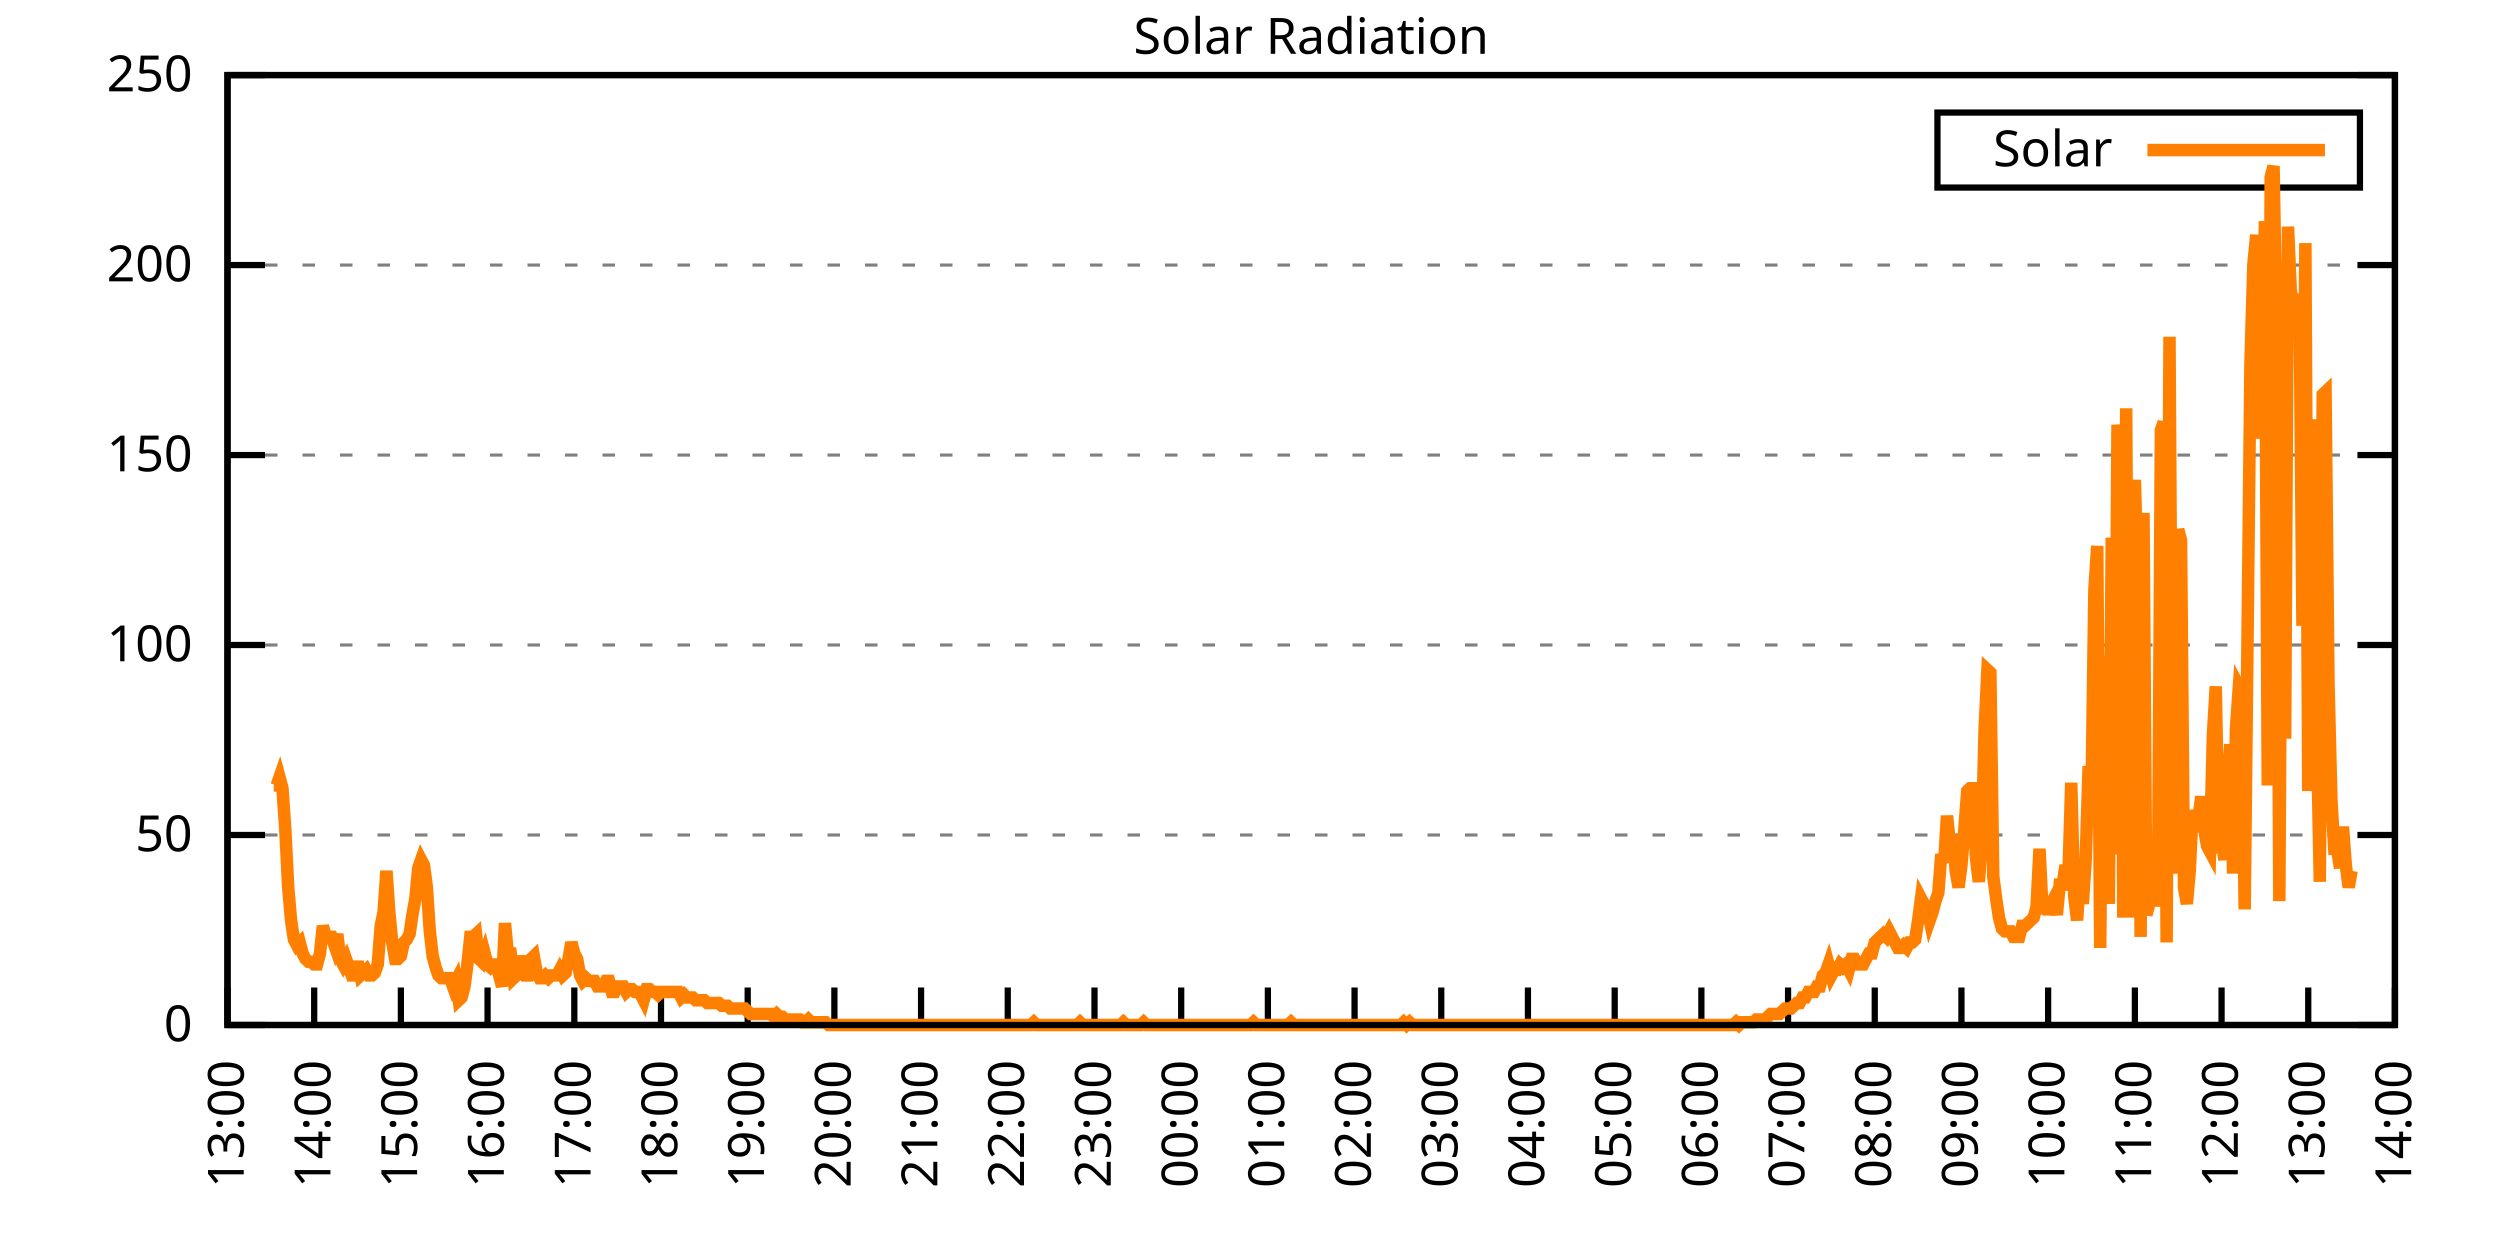
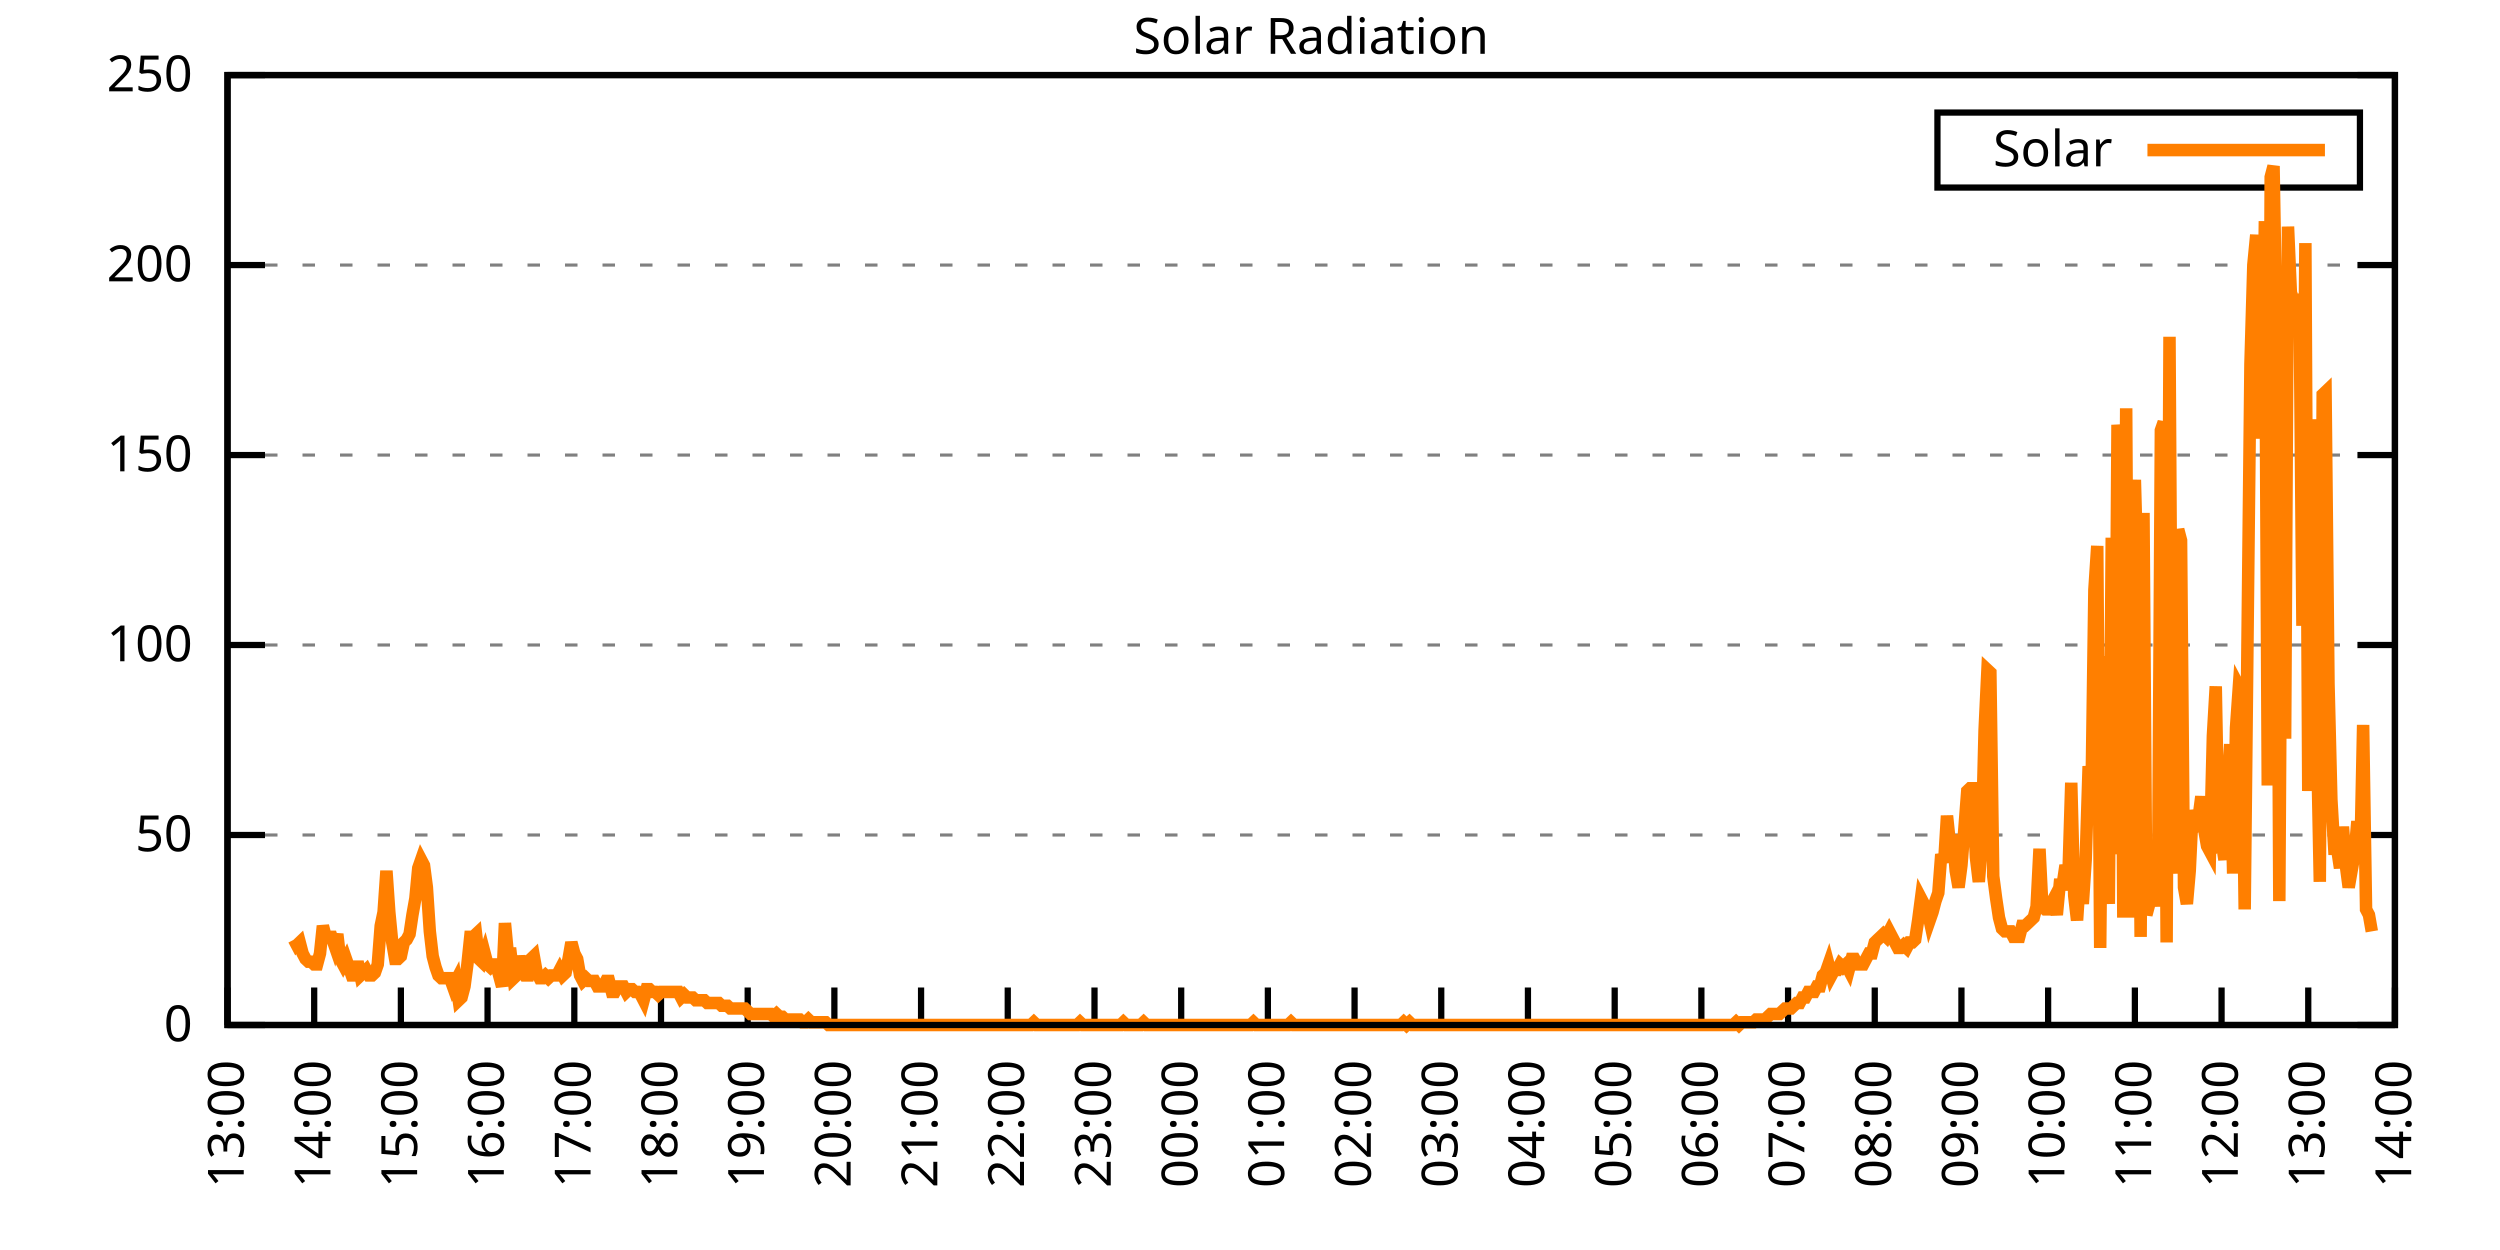
<svg xmlns="http://www.w3.org/2000/svg" xmlns:xlink="http://www.w3.org/1999/xlink" width="400" height="200" viewBox="0 0 400 200">
  <g id="gnuplot_canvas">
    <rect x="0" y="0" width="400" height="200" fill="none" />
    <defs>
      <circle id="gpDot" r="0.5" stroke-width="0.5" stroke="currentColor" />
      <path id="gpPt0" stroke-width="0.333" stroke="currentColor" d="M-1,0 h2 M0,-1 v2" />
      <path id="gpPt1" stroke-width="0.333" stroke="currentColor" d="M-1,-1 L1,1 M1,-1 L-1,1" />
      <path id="gpPt2" stroke-width="0.333" stroke="currentColor" d="M-1,0 L1,0 M0,-1 L0,1 M-1,-1 L1,1 M-1,1 L1,-1" />
      <rect id="gpPt3" stroke-width="0.333" stroke="currentColor" x="-1" y="-1" width="2" height="2" />
      <rect id="gpPt4" stroke-width="0.333" stroke="currentColor" fill="currentColor" x="-1" y="-1" width="2" height="2" />
      <circle id="gpPt5" stroke-width="0.333" stroke="currentColor" cx="0" cy="0" r="1" />
      <use xlink:href="#gpPt5" id="gpPt6" fill="currentColor" stroke="none" />
      <path id="gpPt7" stroke-width="0.333" stroke="currentColor" d="M0,-1.33 L-1.33,0.67 L1.33,0.67 z" />
      <use xlink:href="#gpPt7" id="gpPt8" fill="currentColor" stroke="none" />
      <use xlink:href="#gpPt7" id="gpPt9" stroke="currentColor" transform="rotate(180)" />
      <use xlink:href="#gpPt9" id="gpPt10" fill="currentColor" stroke="none" />
      <use xlink:href="#gpPt3" id="gpPt11" stroke="currentColor" transform="rotate(45)" />
      <use xlink:href="#gpPt11" id="gpPt12" fill="currentColor" stroke="none" />
      <path id="gpPt13" stroke-width="0.333" stroke="currentColor" d="M0,1.330 L1.265,0.411 L0.782,-1.067 L-0.782,-1.076 L-1.265,0.411 z" />
      <use xlink:href="#gpPt13" id="gpPt14" fill="currentColor" stroke="none" />
      <filter id="textbox" filterUnits="objectBoundingBox" x="0" y="0" height="1" width="1">
        <feFlood flood-color="white" flood-opacity="1" result="bgnd" />
        <feComposite in="SourceGraphic" in2="bgnd" operator="atop" />
      </filter>
      <filter id="greybox" filterUnits="objectBoundingBox" x="0" y="0" height="1" width="1">
        <feFlood flood-color="lightgrey" flood-opacity="1" result="grey" />
        <feComposite in="SourceGraphic" in2="grey" operator="atop" />
      </filter>
    </defs>
    <g fill="none" color="white" stroke="currentColor" stroke-width="1.00" stroke-linecap="butt" stroke-linejoin="miter">
</g>
    <g fill="none" color="black" stroke="currentColor" stroke-width="1.00" stroke-linecap="butt" stroke-linejoin="miter">
      <g stroke="none" shape-rendering="crispEdges">
        <polygon fill="rgb(255, 255, 255)" points="36.40,164.00 383.18,164.00 383.18,12.02 36.40,12.02 " />
      </g>
    </g>
    <g fill="none" color="black" stroke="currentColor" stroke-width="1.00" stroke-linecap="butt" stroke-linejoin="miter">
</g>
    <g fill="none" color="black" stroke="black" stroke-width="0.50" stroke-linecap="butt" stroke-linejoin="miter">
</g>
    <g fill="none" color="gray" stroke="currentColor" stroke-width="0.50" stroke-linecap="butt" stroke-linejoin="miter">
      <path stroke="gray" stroke-dasharray="2,4" class="gridline" d="M36.40,164.00 L383.19,164.00  " />
    </g>
    <g fill="none" color="gray" stroke="gray" stroke-width="1.00" stroke-linecap="butt" stroke-linejoin="miter">
</g>
    <g fill="none" color="black" stroke="currentColor" stroke-width="1.00" stroke-linecap="butt" stroke-linejoin="miter">
      <path stroke="black" d="M36.40,164.00 L42.40,164.00 M383.19,164.00 L377.19,164.00  " />
      <g transform="translate(30.80,166.60)" stroke="none" fill="black" font-family="Sans" font-size="8.00" text-anchor="end">
        <text>
          <tspan font-family="Sans"> 0</tspan>
        </text>
      </g>
    </g>
    <g fill="none" color="black" stroke="currentColor" stroke-width="1.00" stroke-linecap="butt" stroke-linejoin="miter">
</g>
    <g fill="none" color="black" stroke="black" stroke-width="0.50" stroke-linecap="butt" stroke-linejoin="miter">
</g>
    <g fill="none" color="gray" stroke="currentColor" stroke-width="0.50" stroke-linecap="butt" stroke-linejoin="miter">
      <path stroke="gray" stroke-dasharray="2,4" class="gridline" d="M36.40,133.60 L383.19,133.60  " />
    </g>
    <g fill="none" color="gray" stroke="gray" stroke-width="1.00" stroke-linecap="butt" stroke-linejoin="miter">
</g>
    <g fill="none" color="black" stroke="currentColor" stroke-width="1.00" stroke-linecap="butt" stroke-linejoin="miter">
      <path stroke="black" d="M36.40,133.60 L42.40,133.60 M383.19,133.60 L377.19,133.60  " />
      <g transform="translate(30.80,136.20)" stroke="none" fill="black" font-family="Sans" font-size="8.00" text-anchor="end">
        <text>
          <tspan font-family="Sans"> 50</tspan>
        </text>
      </g>
    </g>
    <g fill="none" color="black" stroke="currentColor" stroke-width="1.00" stroke-linecap="butt" stroke-linejoin="miter">
</g>
    <g fill="none" color="black" stroke="black" stroke-width="0.50" stroke-linecap="butt" stroke-linejoin="miter">
</g>
    <g fill="none" color="gray" stroke="currentColor" stroke-width="0.50" stroke-linecap="butt" stroke-linejoin="miter">
      <path stroke="gray" stroke-dasharray="2,4" class="gridline" d="M36.40,103.20 L383.19,103.20  " />
    </g>
    <g fill="none" color="gray" stroke="gray" stroke-width="1.00" stroke-linecap="butt" stroke-linejoin="miter">
</g>
    <g fill="none" color="black" stroke="currentColor" stroke-width="1.00" stroke-linecap="butt" stroke-linejoin="miter">
      <path stroke="black" d="M36.40,103.20 L42.40,103.20 M383.19,103.20 L377.19,103.20  " />
      <g transform="translate(30.80,105.80)" stroke="none" fill="black" font-family="Sans" font-size="8.00" text-anchor="end">
        <text>
          <tspan font-family="Sans"> 100</tspan>
        </text>
      </g>
    </g>
    <g fill="none" color="black" stroke="currentColor" stroke-width="1.00" stroke-linecap="butt" stroke-linejoin="miter">
</g>
    <g fill="none" color="black" stroke="black" stroke-width="0.50" stroke-linecap="butt" stroke-linejoin="miter">
</g>
    <g fill="none" color="gray" stroke="currentColor" stroke-width="0.50" stroke-linecap="butt" stroke-linejoin="miter">
      <path stroke="gray" stroke-dasharray="2,4" class="gridline" d="M36.40,72.81 L383.19,72.81  " />
    </g>
    <g fill="none" color="gray" stroke="gray" stroke-width="1.00" stroke-linecap="butt" stroke-linejoin="miter">
</g>
    <g fill="none" color="black" stroke="currentColor" stroke-width="1.00" stroke-linecap="butt" stroke-linejoin="miter">
      <path stroke="black" d="M36.40,72.81 L42.40,72.81 M383.19,72.81 L377.19,72.81  " />
      <g transform="translate(30.80,75.41)" stroke="none" fill="black" font-family="Sans" font-size="8.00" text-anchor="end">
        <text>
          <tspan font-family="Sans"> 150</tspan>
        </text>
      </g>
    </g>
    <g fill="none" color="black" stroke="currentColor" stroke-width="1.00" stroke-linecap="butt" stroke-linejoin="miter">
</g>
    <g fill="none" color="black" stroke="black" stroke-width="0.50" stroke-linecap="butt" stroke-linejoin="miter">
</g>
    <g fill="none" color="gray" stroke="currentColor" stroke-width="0.50" stroke-linecap="butt" stroke-linejoin="miter">
      <path stroke="gray" stroke-dasharray="2,4" class="gridline" d="M36.40,42.41 L383.19,42.41  " />
    </g>
    <g fill="none" color="gray" stroke="gray" stroke-width="1.00" stroke-linecap="butt" stroke-linejoin="miter">
</g>
    <g fill="none" color="black" stroke="currentColor" stroke-width="1.00" stroke-linecap="butt" stroke-linejoin="miter">
      <path stroke="black" d="M36.40,42.41 L42.40,42.41 M383.19,42.41 L377.19,42.41  " />
      <g transform="translate(30.80,45.01)" stroke="none" fill="black" font-family="Sans" font-size="8.00" text-anchor="end">
        <text>
          <tspan font-family="Sans"> 200</tspan>
        </text>
      </g>
    </g>
    <g fill="none" color="black" stroke="currentColor" stroke-width="1.00" stroke-linecap="butt" stroke-linejoin="miter">
</g>
    <g fill="none" color="black" stroke="black" stroke-width="0.50" stroke-linecap="butt" stroke-linejoin="miter">
</g>
    <g fill="none" color="gray" stroke="currentColor" stroke-width="0.50" stroke-linecap="butt" stroke-linejoin="miter">
      <path stroke="gray" stroke-dasharray="2,4" class="gridline" d="M36.40,12.01 L383.19,12.01  " />
    </g>
    <g fill="none" color="gray" stroke="gray" stroke-width="1.00" stroke-linecap="butt" stroke-linejoin="miter">
</g>
    <g fill="none" color="black" stroke="currentColor" stroke-width="1.00" stroke-linecap="butt" stroke-linejoin="miter">
      <path stroke="black" d="M36.40,12.01 L42.40,12.01 M383.19,12.01 L377.19,12.01  " />
      <g transform="translate(30.80,14.61)" stroke="none" fill="black" font-family="Sans" font-size="8.00" text-anchor="end">
        <text>
          <tspan font-family="Sans"> 250</tspan>
        </text>
      </g>
    </g>
    <g fill="none" color="black" stroke="currentColor" stroke-width="1.00" stroke-linecap="butt" stroke-linejoin="miter">
      <path stroke="black" d="M36.40,164.00 L36.40,158.00  " />
      <g transform="translate(39.00,169.60) rotate(270.00)" stroke="none" fill="black" font-family="Sans" font-size="8.00" text-anchor="end">
        <text>
          <tspan font-family="Sans">13:00</tspan>
        </text>
      </g>
    </g>
    <g fill="none" color="black" stroke="currentColor" stroke-width="1.00" stroke-linecap="butt" stroke-linejoin="miter">
      <path stroke="black" d="M50.27,164.00 L50.27,158.00  " />
      <g transform="translate(52.87,169.60) rotate(270.00)" stroke="none" fill="black" font-family="Sans" font-size="8.00" text-anchor="end">
        <text>
          <tspan font-family="Sans">14:00</tspan>
        </text>
      </g>
    </g>
    <g fill="none" color="black" stroke="currentColor" stroke-width="1.00" stroke-linecap="butt" stroke-linejoin="miter">
      <path stroke="black" d="M64.14,164.00 L64.14,158.00  " />
      <g transform="translate(66.74,169.60) rotate(270.00)" stroke="none" fill="black" font-family="Sans" font-size="8.00" text-anchor="end">
        <text>
          <tspan font-family="Sans">15:00</tspan>
        </text>
      </g>
    </g>
    <g fill="none" color="black" stroke="currentColor" stroke-width="1.00" stroke-linecap="butt" stroke-linejoin="miter">
      <path stroke="black" d="M78.01,164.00 L78.01,158.00  " />
      <g transform="translate(80.61,169.60) rotate(270.00)" stroke="none" fill="black" font-family="Sans" font-size="8.00" text-anchor="end">
        <text>
          <tspan font-family="Sans">16:00</tspan>
        </text>
      </g>
    </g>
    <g fill="none" color="black" stroke="currentColor" stroke-width="1.00" stroke-linecap="butt" stroke-linejoin="miter">
      <path stroke="black" d="M91.89,164.00 L91.89,158.00  " />
      <g transform="translate(94.49,169.60) rotate(270.00)" stroke="none" fill="black" font-family="Sans" font-size="8.00" text-anchor="end">
        <text>
          <tspan font-family="Sans">17:00</tspan>
        </text>
      </g>
    </g>
    <g fill="none" color="black" stroke="currentColor" stroke-width="1.00" stroke-linecap="butt" stroke-linejoin="miter">
      <path stroke="black" d="M105.76,164.00 L105.76,158.00  " />
      <g transform="translate(108.36,169.60) rotate(270.00)" stroke="none" fill="black" font-family="Sans" font-size="8.00" text-anchor="end">
        <text>
          <tspan font-family="Sans">18:00</tspan>
        </text>
      </g>
    </g>
    <g fill="none" color="black" stroke="currentColor" stroke-width="1.00" stroke-linecap="butt" stroke-linejoin="miter">
      <path stroke="black" d="M119.63,164.00 L119.63,158.00  " />
      <g transform="translate(122.23,169.60) rotate(270.00)" stroke="none" fill="black" font-family="Sans" font-size="8.00" text-anchor="end">
        <text>
          <tspan font-family="Sans">19:00</tspan>
        </text>
      </g>
    </g>
    <g fill="none" color="black" stroke="currentColor" stroke-width="1.00" stroke-linecap="butt" stroke-linejoin="miter">
      <path stroke="black" d="M133.50,164.00 L133.50,158.00  " />
      <g transform="translate(136.10,169.60) rotate(270.00)" stroke="none" fill="black" font-family="Sans" font-size="8.00" text-anchor="end">
        <text>
          <tspan font-family="Sans">20:00</tspan>
        </text>
      </g>
    </g>
    <g fill="none" color="black" stroke="currentColor" stroke-width="1.00" stroke-linecap="butt" stroke-linejoin="miter">
      <path stroke="black" d="M147.37,164.00 L147.37,158.00  " />
      <g transform="translate(149.97,169.60) rotate(270.00)" stroke="none" fill="black" font-family="Sans" font-size="8.00" text-anchor="end">
        <text>
          <tspan font-family="Sans">21:00</tspan>
        </text>
      </g>
    </g>
    <g fill="none" color="black" stroke="currentColor" stroke-width="1.00" stroke-linecap="butt" stroke-linejoin="miter">
      <path stroke="black" d="M161.24,164.00 L161.24,158.00  " />
      <g transform="translate(163.84,169.60) rotate(270.00)" stroke="none" fill="black" font-family="Sans" font-size="8.00" text-anchor="end">
        <text>
          <tspan font-family="Sans">22:00</tspan>
        </text>
      </g>
    </g>
    <g fill="none" color="black" stroke="currentColor" stroke-width="1.00" stroke-linecap="butt" stroke-linejoin="miter">
      <path stroke="black" d="M175.12,164.00 L175.12,158.00  " />
      <g transform="translate(177.72,169.60) rotate(270.00)" stroke="none" fill="black" font-family="Sans" font-size="8.00" text-anchor="end">
        <text>
          <tspan font-family="Sans">23:00</tspan>
        </text>
      </g>
    </g>
    <g fill="none" color="black" stroke="currentColor" stroke-width="1.00" stroke-linecap="butt" stroke-linejoin="miter">
      <path stroke="black" d="M188.99,164.00 L188.99,158.00  " />
      <g transform="translate(191.59,169.60) rotate(270.00)" stroke="none" fill="black" font-family="Sans" font-size="8.00" text-anchor="end">
        <text>
          <tspan font-family="Sans">00:00</tspan>
        </text>
      </g>
    </g>
    <g fill="none" color="black" stroke="currentColor" stroke-width="1.00" stroke-linecap="butt" stroke-linejoin="miter">
      <path stroke="black" d="M202.86,164.00 L202.86,158.00  " />
      <g transform="translate(205.46,169.60) rotate(270.00)" stroke="none" fill="black" font-family="Sans" font-size="8.00" text-anchor="end">
        <text>
          <tspan font-family="Sans">01:00</tspan>
        </text>
      </g>
    </g>
    <g fill="none" color="black" stroke="currentColor" stroke-width="1.00" stroke-linecap="butt" stroke-linejoin="miter">
      <path stroke="black" d="M216.73,164.00 L216.73,158.00  " />
      <g transform="translate(219.33,169.60) rotate(270.00)" stroke="none" fill="black" font-family="Sans" font-size="8.00" text-anchor="end">
        <text>
          <tspan font-family="Sans">02:00</tspan>
        </text>
      </g>
    </g>
    <g fill="none" color="black" stroke="currentColor" stroke-width="1.00" stroke-linecap="butt" stroke-linejoin="miter">
      <path stroke="black" d="M230.60,164.00 L230.60,158.00  " />
      <g transform="translate(233.20,169.60) rotate(270.00)" stroke="none" fill="black" font-family="Sans" font-size="8.00" text-anchor="end">
        <text>
          <tspan font-family="Sans">03:00</tspan>
        </text>
      </g>
    </g>
    <g fill="none" color="black" stroke="currentColor" stroke-width="1.00" stroke-linecap="butt" stroke-linejoin="miter">
      <path stroke="black" d="M244.47,164.00 L244.47,158.00  " />
      <g transform="translate(247.07,169.60) rotate(270.00)" stroke="none" fill="black" font-family="Sans" font-size="8.00" text-anchor="end">
        <text>
          <tspan font-family="Sans">04:00</tspan>
        </text>
      </g>
    </g>
    <g fill="none" color="black" stroke="currentColor" stroke-width="1.00" stroke-linecap="butt" stroke-linejoin="miter">
      <path stroke="black" d="M258.35,164.00 L258.35,158.00  " />
      <g transform="translate(260.95,169.60) rotate(270.00)" stroke="none" fill="black" font-family="Sans" font-size="8.00" text-anchor="end">
        <text>
          <tspan font-family="Sans">05:00</tspan>
        </text>
      </g>
    </g>
    <g fill="none" color="black" stroke="currentColor" stroke-width="1.00" stroke-linecap="butt" stroke-linejoin="miter">
      <path stroke="black" d="M272.22,164.00 L272.22,158.00  " />
      <g transform="translate(274.82,169.60) rotate(270.00)" stroke="none" fill="black" font-family="Sans" font-size="8.00" text-anchor="end">
        <text>
          <tspan font-family="Sans">06:00</tspan>
        </text>
      </g>
    </g>
    <g fill="none" color="black" stroke="currentColor" stroke-width="1.00" stroke-linecap="butt" stroke-linejoin="miter">
      <path stroke="black" d="M286.09,164.00 L286.09,158.00  " />
      <g transform="translate(288.69,169.60) rotate(270.00)" stroke="none" fill="black" font-family="Sans" font-size="8.00" text-anchor="end">
        <text>
          <tspan font-family="Sans">07:00</tspan>
        </text>
      </g>
    </g>
    <g fill="none" color="black" stroke="currentColor" stroke-width="1.00" stroke-linecap="butt" stroke-linejoin="miter">
      <path stroke="black" d="M299.96,164.00 L299.96,158.00  " />
      <g transform="translate(302.56,169.60) rotate(270.00)" stroke="none" fill="black" font-family="Sans" font-size="8.00" text-anchor="end">
        <text>
          <tspan font-family="Sans">08:00</tspan>
        </text>
      </g>
    </g>
    <g fill="none" color="black" stroke="currentColor" stroke-width="1.00" stroke-linecap="butt" stroke-linejoin="miter">
      <path stroke="black" d="M313.83,164.00 L313.83,158.00  " />
      <g transform="translate(316.43,169.60) rotate(270.00)" stroke="none" fill="black" font-family="Sans" font-size="8.00" text-anchor="end">
        <text>
          <tspan font-family="Sans">09:00</tspan>
        </text>
      </g>
    </g>
    <g fill="none" color="black" stroke="currentColor" stroke-width="1.00" stroke-linecap="butt" stroke-linejoin="miter">
      <path stroke="black" d="M327.70,164.00 L327.70,158.00  " />
      <g transform="translate(330.30,169.60) rotate(270.00)" stroke="none" fill="black" font-family="Sans" font-size="8.00" text-anchor="end">
        <text>
          <tspan font-family="Sans">10:00</tspan>
        </text>
      </g>
    </g>
    <g fill="none" color="black" stroke="currentColor" stroke-width="1.00" stroke-linecap="butt" stroke-linejoin="miter">
      <path stroke="black" d="M341.58,164.00 L341.58,158.00  " />
      <g transform="translate(344.18,169.60) rotate(270.00)" stroke="none" fill="black" font-family="Sans" font-size="8.00" text-anchor="end">
        <text>
          <tspan font-family="Sans">11:00</tspan>
        </text>
      </g>
    </g>
    <g fill="none" color="black" stroke="currentColor" stroke-width="1.00" stroke-linecap="butt" stroke-linejoin="miter">
      <path stroke="black" d="M355.45,164.00 L355.45,158.00  " />
      <g transform="translate(358.05,169.60) rotate(270.00)" stroke="none" fill="black" font-family="Sans" font-size="8.00" text-anchor="end">
        <text>
          <tspan font-family="Sans">12:00</tspan>
        </text>
      </g>
    </g>
    <g fill="none" color="black" stroke="currentColor" stroke-width="1.00" stroke-linecap="butt" stroke-linejoin="miter">
      <path stroke="black" d="M369.32,164.00 L369.32,158.00  " />
      <g transform="translate(371.92,169.60) rotate(270.00)" stroke="none" fill="black" font-family="Sans" font-size="8.00" text-anchor="end">
        <text>
          <tspan font-family="Sans">13:00</tspan>
        </text>
      </g>
    </g>
    <g fill="none" color="black" stroke="currentColor" stroke-width="1.00" stroke-linecap="butt" stroke-linejoin="miter">
      <path stroke="black" d="M383.19,164.00 L383.19,158.00  " />
      <g transform="translate(385.79,169.60) rotate(270.00)" stroke="none" fill="black" font-family="Sans" font-size="8.00" text-anchor="end">
        <text>
          <tspan font-family="Sans">14:00</tspan>
        </text>
      </g>
    </g>
    <g fill="none" color="black" stroke="currentColor" stroke-width="1.00" stroke-linecap="butt" stroke-linejoin="miter">
</g>
    <g fill="none" color="black" stroke="currentColor" stroke-width="1.00" stroke-linecap="butt" stroke-linejoin="miter">
      <path stroke="black" d="M36.40,12.01 L36.40,164.00 L383.19,164.00 L383.19,12.01 L36.40,12.01 Z  " />
    </g>
    <g fill="none" color="black" stroke="currentColor" stroke-width="1.00" stroke-linecap="butt" stroke-linejoin="miter">
</g>
    <g fill="none" color="black" stroke="currentColor" stroke-width="1.00" stroke-linecap="butt" stroke-linejoin="miter">
      <path stroke="black" d="M309.99,30.01 L309.99,18.01 L377.59,18.01 L377.59,30.01 L309.99,30.01 Z  " />
    </g>
    <g id="Solar_Radiation_plot_1">
      <g fill="none" color="white" stroke="black" stroke-width="2.00" stroke-linecap="butt" stroke-linejoin="miter">
</g>
      <g fill="none" color="black" stroke="currentColor" stroke-width="2.00" stroke-linecap="butt" stroke-linejoin="miter">
        <g transform="translate(337.99,26.61)" stroke="none" fill="black" font-family="Sans" font-size="8.00" text-anchor="end">
          <text>
            <tspan font-family="Sans">Solar</tspan>
          </text>
        </g>
      </g>
      <g fill="none" color="black" stroke="currentColor" stroke-width="2.00" stroke-linecap="butt" stroke-linejoin="miter">
-         <path stroke="rgb(255, 127,   0)" d="M343.59,24.01 L371.99,24.01 M43.80,125.68 L44.26,125.68 L44.72,124.36 L45.19,126.12 L45.65,132.73 L46.11,141.98   L46.57,147.26 L47.03,150.34 L47.50,151.23 L47.96,150.79 L48.42,152.55 L48.88,153.43 L49.35,153.87 L49.81,153.87   L50.27,154.31 L50.73,154.31 L51.20,152.55 L51.66,148.14 L52.12,149.90 L52.58,149.90 L53.05,149.90 L53.51,151.23   L53.97,149.46 L54.43,153.43 L54.90,154.31 L55.36,153.43 L55.82,154.75 L56.28,156.07 L56.75,156.07 L57.21,153.87   L57.67,156.07 L58.13,155.63 L58.59,155.19 L59.06,156.07 L59.52,156.07 L59.98,155.63 L60.44,154.31 L60.91,148.14   L61.37,145.94 L61.83,139.33 L62.29,145.94 L62.76,150.79 L63.22,153.43 L63.68,153.43 L64.14,152.99 L64.61,150.79   L65.07,150.34 L65.53,149.46 L65.99,146.38 L66.46,143.74 L66.92,138.89 L67.38,137.57 L67.84,138.45 L68.30,141.98   L68.77,149.02 L69.23,152.99 L69.69,154.75 L70.15,156.07 L70.62,156.51 L71.08,156.51 L71.54,156.51 L72.00,156.51   L72.47,157.83 L72.93,156.95 L73.39,160.04 L73.85,159.60 L74.32,157.83 L74.78,154.31 L75.24,149.90 L75.70,149.90   L76.17,149.46 L76.63,153.43 L77.09,153.87 L77.55,152.55 L78.01,154.31 L78.48,154.75 L78.94,154.31 L79.40,154.31   L79.86,156.07 L80.33,157.83 L80.79,147.70 L81.25,152.55 L81.71,152.55 L82.18,156.51 L82.64,156.07 L83.10,152.99   L83.56,155.19 L84.03,156.07 L84.49,156.07 L84.95,153.43 L85.41,152.99 L85.88,155.63 L86.34,156.51 L86.80,156.51   L87.26,156.07 L87.72,156.51 L88.19,156.07 L88.65,156.07 L89.11,156.07 L89.57,155.19 L90.04,156.07 L90.50,155.63   L90.96,153.43 L91.42,150.79 L91.89,152.55 L92.35,153.43 L92.81,156.07 L93.27,156.95 L93.74,156.51 L94.20,156.95   L94.66,156.95 L95.12,156.95 L95.59,157.83 L96.05,157.83 L96.51,157.83 L96.97,156.95 L97.44,156.95 L97.90,158.71   L98.36,158.71 L98.82,157.83 L99.28,157.83 L99.75,157.83 L100.21,158.71 L100.67,158.27 L101.13,158.27 L101.60,158.71   L102.06,158.71 L102.52,159.15 L102.98,160.04 L103.45,158.27 L103.91,158.27 L104.37,158.71 L104.83,158.71 L105.30,159.15   L105.76,158.71 L106.22,158.71 L106.68,158.71 L107.15,158.71 L107.61,158.71 L108.07,158.71 L108.53,158.71 L108.99,159.60   L109.46,159.15 L109.92,159.60 L110.38,159.60 L110.84,159.60 L111.31,160.04 L111.77,160.04 L112.23,160.04 L112.69,160.04   L113.16,160.48 L113.62,160.48 L114.08,160.48 L114.54,160.48 L115.01,160.48 L115.47,160.92 L115.93,160.92 L116.39,160.92   L116.86,161.36 L117.32,161.36 L117.78,161.36 L118.24,161.36 L118.70,161.36 L119.17,161.36 L119.63,161.80 L120.09,162.24   L120.55,162.24 L121.02,162.24 L121.48,162.24 L121.94,162.24 L122.40,162.24 L122.87,162.24 L123.33,162.24 L123.79,162.68   L124.25,162.24 L124.72,162.68 L125.18,162.68 L125.64,163.12 L126.10,163.12 L126.57,163.12 L127.03,163.12 L127.49,163.12   L127.95,163.12 L128.41,163.56 L128.88,163.56 L129.34,163.12 L129.80,163.56 L130.26,163.56 L130.73,163.56 L131.19,163.56   L131.65,163.56 L132.11,163.56 L132.58,164.00 L133.04,164.00 L133.50,164.00 L133.96,164.00 L134.43,164.00 L134.89,164.00   L135.35,164.00 L135.81,164.00 L136.28,164.00 L136.74,164.00 L137.20,164.00 L137.66,164.00 L138.13,164.00 L138.59,164.00   L139.05,164.00 L139.51,164.00 L139.97,164.00 L140.44,164.00 L140.90,164.00 L141.36,164.00 L141.82,164.00 L142.29,164.00   L142.75,164.00 L143.21,164.00 L143.67,164.00 L144.14,164.00 L144.60,164.00 L145.06,164.00 L145.52,164.00 L145.99,164.00   L146.45,164.00 L146.91,164.00 L147.37,164.00 L147.84,164.00 L148.30,164.00 L148.76,164.00 L149.22,164.00 L149.68,164.00   L150.15,164.00 L150.61,164.00 L151.07,164.00 L151.53,164.00 L152.00,164.00 L152.46,164.00 L152.92,164.00 L153.38,164.00   L153.85,164.00 L154.31,164.00 L154.77,164.00 L155.23,164.00 L155.70,164.00 L156.16,164.00 L156.62,164.00 L157.08,164.00   L157.55,164.00 L158.01,164.00 L158.47,164.00 L158.93,164.00 L159.39,164.00 L159.86,164.00 L160.32,164.00 L160.78,164.00   L161.24,164.00 L161.71,164.00 L162.17,164.00 L162.63,164.00 L163.09,164.00 L163.56,164.00 L164.02,164.00 L164.48,164.00   L164.94,164.00 L165.41,163.56 L165.87,164.00 L166.33,164.00 L166.79,164.00 L167.26,164.00 L167.72,164.00 L168.18,164.00   L168.64,164.00 L169.10,164.00 L169.57,164.00 L170.03,164.00 L170.49,164.00 L170.95,164.00 L171.42,164.00 L171.88,164.00   L172.34,164.00 L172.80,163.56 L173.27,164.00 L173.73,164.00 L174.19,164.00 L174.65,164.00 L175.12,164.00 L175.58,164.00   L176.04,164.00 L176.50,164.00 L176.97,164.00 L177.43,164.00 L177.89,164.00 L178.35,164.00 L178.82,164.00 L179.28,164.00   L179.74,163.56 L180.20,164.00 L180.66,164.00 L181.13,164.00 L181.59,164.00 L182.05,164.00 L182.51,164.00 L182.98,163.56   L183.44,164.00 L183.90,164.00 L184.36,164.00 L184.83,164.00 L185.29,164.00 L185.75,164.00 L186.21,164.00 L186.68,164.00   L187.14,164.00 L187.60,164.00 L188.06,164.00 L188.53,164.00 L188.99,164.00 L189.45,164.00 L189.91,164.00 L190.37,164.00   L190.84,164.00 L191.30,164.00 L191.76,164.00 L192.22,164.00 L192.69,164.00 L193.15,164.00 L193.61,164.00 L194.07,164.00   L194.54,164.00 L195.00,164.00 L195.46,164.00 L195.92,164.00 L196.39,164.00 L196.85,164.00 L197.31,164.00 L197.77,164.00   L198.24,164.00 L198.70,164.00 L199.16,164.00 L199.62,164.00 L200.08,164.00 L200.55,163.56 L201.01,164.00 L201.47,164.00   L201.93,164.00 L202.40,164.00 L202.86,164.00 L203.32,164.00 L203.78,164.00 L204.25,164.00 L204.71,164.00 L205.17,164.00   L205.63,164.00 L206.10,164.00 L206.56,163.56 L207.02,164.00 L207.48,164.00 L207.95,164.00 L208.41,164.00 L208.87,164.00   L209.33,164.00 L209.80,164.00 L210.26,164.00 L210.72,164.00 L211.18,164.00 L211.64,164.00 L212.11,164.00 L212.57,164.00   L213.03,164.00 L213.49,164.00 L213.96,164.00 L214.42,164.00 L214.88,164.00 L215.34,164.00 L215.81,164.00 L216.27,164.00   L216.73,164.00 L217.19,164.00 L217.66,164.00 L218.12,164.00 L218.58,164.00 L219.04,164.00 L219.51,164.00 L219.97,164.00   L220.43,164.00 L220.89,164.00 L221.35,164.00 L221.82,164.00 L222.28,164.00 L222.74,164.00 L223.20,164.00 L223.67,164.00   L224.13,164.00 L224.59,163.56 L225.05,164.00 L225.52,163.56 L225.98,164.00 L226.44,164.00 L226.90,164.00 L227.37,164.00   L227.83,164.00 L228.29,164.00 L228.75,164.00 L229.22,164.00 L229.68,164.00 L230.14,164.00 L230.60,164.00 L231.06,164.00   L231.53,164.00 L231.99,164.00 L232.45,164.00 L232.91,164.00 L233.38,164.00 L233.84,164.00 L234.30,164.00 L234.76,164.00   L235.23,164.00 L235.69,164.00 L236.15,164.00 L236.61,164.00 L237.08,164.00 L237.54,164.00 L238.00,164.00 L238.46,164.00   L238.93,164.00 L239.39,164.00 L239.85,164.00 L240.31,164.00 L240.77,164.00 L241.24,164.00 L241.70,164.00 L242.16,164.00   L242.62,164.00 L243.09,164.00 L243.55,164.00 L244.01,164.00 L244.47,164.00 L244.94,164.00 L245.40,164.00 L245.86,164.00   L246.32,164.00 L246.79,164.00 L247.25,164.00 L247.71,164.00 L248.17,164.00 L248.64,164.00 L249.10,164.00 L249.56,164.00   L250.02,164.00 L250.49,164.00 L250.95,164.00 L251.41,164.00 L251.87,164.00 L252.33,164.00 L252.80,164.00 L253.26,164.00   L253.72,164.00 L254.18,164.00 L254.65,164.00 L255.11,164.00 L255.57,164.00 L256.03,164.00 L256.50,164.00 L256.96,164.00   L257.42,164.00 L257.88,164.00 L258.35,164.00 L258.81,164.00 L259.27,164.00 L259.73,164.00 L260.20,164.00 L260.66,164.00   L261.12,164.00 L261.58,164.00 L262.04,164.00 L262.51,164.00 L262.97,164.00 L263.43,164.00 L263.89,164.00 L264.36,164.00   L264.82,164.00 L265.28,164.00 L265.74,164.00 L266.21,164.00 L266.67,164.00 L267.13,164.00 L267.59,164.00 L268.06,164.00   L268.52,164.00 L268.98,164.00 L269.44,164.00 L269.91,164.00 L270.37,164.00 L270.83,164.00 L271.29,164.00 L271.75,164.00   L272.22,164.00 L272.68,164.00 L273.14,164.00 L273.60,164.00 L274.07,164.00 L274.53,164.00 L274.99,164.00 L275.45,164.00   L275.92,164.00 L276.38,164.00 L276.84,164.00 L277.30,164.00 L277.77,163.56 L278.23,164.00 L278.69,163.56 L279.15,163.56   L279.62,163.56 L280.08,163.56 L280.54,163.56 L281.00,163.12 L281.46,163.12 L281.93,163.12 L282.39,163.12 L282.85,162.68   L283.31,162.24 L283.78,162.24 L284.24,162.24 L284.70,162.24 L285.16,161.80 L285.63,161.36 L286.09,161.36 L286.55,161.36   L287.01,160.92 L287.48,160.48 L287.94,160.48 L288.40,159.60 L288.86,159.60 L289.33,158.71 L289.79,158.71 L290.25,158.71   L290.71,157.83 L291.18,157.83 L291.64,156.07 L292.10,155.63 L292.56,154.31 L293.02,156.07 L293.49,155.19 L293.95,155.19   L294.41,154.31 L294.87,154.75 L295.34,154.31 L295.80,155.19 L296.26,153.43 L296.72,153.43 L297.19,154.31 L297.65,154.31   L298.11,154.31 L298.57,153.43 L299.04,152.55 L299.50,152.55 L299.96,150.79 L300.42,150.34 L300.89,149.90 L301.35,149.46   L301.81,149.90 L302.27,149.02 L302.73,149.90 L303.20,150.79 L303.66,151.67 L304.12,151.67 L304.58,151.23 L305.05,151.67   L305.51,150.79 L305.97,150.79 L306.43,150.34 L306.90,147.26 L307.36,143.74 L307.82,144.62 L308.28,145.06 L308.75,147.26   L309.21,145.94 L309.67,144.18 L310.13,142.86 L310.60,136.69 L311.06,138.01 L311.52,130.52 L311.98,134.93 L312.44,133.61   L312.91,139.33 L313.37,141.98 L313.83,138.45 L314.29,132.73 L314.76,126.56 L315.22,126.12 L315.68,126.12 L316.14,137.13   L316.61,141.09 L317.07,135.37 L317.53,116.87 L317.99,107.18 L318.46,107.62 L318.92,140.21 L319.38,143.74 L319.84,146.82   L320.31,148.58 L320.77,149.02 L321.23,149.02 L321.69,149.02 L322.15,149.90 L322.62,149.90 L323.08,149.90 L323.54,148.14   L324.00,148.14 L324.47,147.70 L324.93,147.26 L325.39,146.82 L325.85,145.06 L326.32,135.81 L326.78,145.06 L327.24,145.50   L327.70,145.50 L328.17,144.62 L328.63,143.74 L329.09,146.38 L329.55,141.54 L330.02,141.54 L330.48,138.45 L330.94,140.21   L331.40,125.24 L331.87,143.30 L332.33,147.26 L332.79,140.21 L333.25,144.62 L333.71,137.57 L334.18,122.59 L334.64,127.00   L335.10,94.40 L335.56,87.35 L336.03,151.67 L336.49,104.97 L336.95,134.05 L337.41,144.62 L337.88,86.03 L338.34,136.69   L338.80,67.97 L339.26,72.38 L339.73,146.82 L340.19,65.33 L340.65,146.82 L341.11,84.27 L341.58,76.78 L342.04,93.52   L342.50,149.90 L342.96,82.07 L343.42,146.38 L343.89,144.62 L344.35,142.42 L344.81,136.69 L345.27,145.06 L345.74,68.85   L346.20,67.53 L346.66,150.79 L347.12,53.88 L347.59,131.84 L348.05,139.77 L348.51,84.71 L348.97,86.47 L349.44,141.98   L349.90,144.62 L350.36,139.33 L350.82,129.64 L351.29,131.84 L351.75,130.96 L352.21,127.44 L352.67,132.73 L353.13,135.37   L353.60,136.25 L354.06,117.75 L354.52,109.82 L354.98,134.93 L355.45,134.49 L355.91,137.57 L356.37,127.00 L356.83,119.07   L357.30,139.77 L357.76,116.43 L358.22,109.82 L358.68,110.70 L359.15,145.50 L359.61,101.45 L360.07,58.28 L360.53,42.42   L361.00,37.58 L361.46,56.08 L361.92,70.18 L362.38,35.38 L362.84,125.68 L363.31,28.33 L363.77,26.57 L364.23,53.44   L364.69,144.18 L365.16,63.57 L365.62,118.19 L366.08,36.26 L366.54,46.83 L367.01,48.15 L367.47,48.59 L367.93,48.15   L368.39,100.13 L368.86,38.90 L369.32,126.56 L369.78,67.09 L370.24,87.35 L370.71,117.75 L371.17,141.09 L371.63,63.13   L372.09,62.69 L372.56,109.38 L373.02,127.88 L373.48,135.81 L373.94,135.81 L374.40,138.89 L374.87,132.28 L375.33,138.45   L375.79,141.98 L376.25,139.33  " />
+         <path stroke="rgb(255, 127,   0)" d="M343.59,24.01 L371.99,24.01 M47.03,150.34 L47.50,151.23 L47.96,150.79 L48.42,152.55 L48.88,153.43 L49.35,153.87   L49.81,153.87 L50.27,154.31 L50.73,154.31 L51.20,152.55 L51.66,148.14 L52.12,149.90 L52.58,149.90 L53.05,149.90   L53.51,151.23 L53.97,149.46 L54.43,153.43 L54.90,154.31 L55.36,153.43 L55.82,154.75 L56.28,156.07 L56.75,156.07   L57.21,153.87 L57.67,156.07 L58.13,155.63 L58.59,155.19 L59.06,156.07 L59.52,156.07 L59.98,155.63 L60.44,154.31   L60.91,148.14 L61.37,145.94 L61.83,139.33 L62.29,145.94 L62.76,150.79 L63.22,153.43 L63.68,153.43 L64.14,152.99   L64.61,150.79 L65.07,150.34 L65.53,149.46 L65.99,146.38 L66.46,143.74 L66.92,138.89 L67.38,137.57 L67.84,138.45   L68.30,141.98 L68.77,149.02 L69.23,152.99 L69.69,154.75 L70.15,156.07 L70.62,156.51 L71.08,156.51 L71.54,156.51   L72.00,156.51 L72.47,157.83 L72.93,156.95 L73.39,160.04 L73.85,159.60 L74.32,157.83 L74.78,154.31 L75.24,149.90   L75.70,149.90 L76.17,149.46 L76.63,153.43 L77.09,153.87 L77.55,152.55 L78.01,154.31 L78.48,154.75 L78.94,154.31   L79.40,154.31 L79.86,156.07 L80.33,157.83 L80.79,147.70 L81.25,152.55 L81.71,152.55 L82.18,156.51 L82.64,156.07   L83.10,152.99 L83.56,155.19 L84.03,156.07 L84.49,156.07 L84.95,153.43 L85.41,152.99 L85.88,155.63 L86.34,156.51   L86.80,156.51 L87.26,156.07 L87.72,156.51 L88.19,156.07 L88.65,156.07 L89.11,156.07 L89.57,155.19 L90.04,156.07   L90.50,155.63 L90.96,153.43 L91.42,150.79 L91.89,152.55 L92.35,153.43 L92.81,156.07 L93.27,156.95 L93.74,156.51   L94.20,156.95 L94.66,156.95 L95.12,156.95 L95.59,157.83 L96.05,157.83 L96.51,157.83 L96.97,156.95 L97.44,156.95   L97.90,158.71 L98.36,158.71 L98.82,157.83 L99.28,157.83 L99.75,157.83 L100.21,158.71 L100.67,158.27 L101.13,158.27   L101.60,158.71 L102.06,158.71 L102.52,159.15 L102.98,160.04 L103.45,158.27 L103.91,158.27 L104.37,158.71 L104.83,158.71   L105.30,159.15 L105.76,158.71 L106.22,158.71 L106.68,158.71 L107.15,158.71 L107.61,158.71 L108.07,158.71 L108.53,158.71   L108.99,159.60 L109.46,159.15 L109.92,159.60 L110.38,159.60 L110.84,159.60 L111.31,160.04 L111.77,160.04 L112.23,160.04   L112.69,160.04 L113.16,160.48 L113.62,160.48 L114.08,160.48 L114.54,160.48 L115.01,160.48 L115.47,160.92 L115.93,160.92   L116.39,160.92 L116.86,161.36 L117.32,161.36 L117.78,161.36 L118.24,161.36 L118.70,161.36 L119.17,161.36 L119.63,161.80   L120.09,162.24 L120.55,162.24 L121.02,162.24 L121.48,162.24 L121.94,162.24 L122.40,162.24 L122.87,162.24 L123.33,162.24   L123.79,162.68 L124.25,162.24 L124.72,162.68 L125.18,162.68 L125.64,163.12 L126.10,163.12 L126.57,163.12 L127.03,163.12   L127.49,163.12 L127.95,163.12 L128.41,163.56 L128.88,163.56 L129.34,163.12 L129.80,163.56 L130.26,163.56 L130.73,163.56   L131.19,163.56 L131.65,163.56 L132.11,163.56 L132.58,164.00 L133.04,164.00 L133.50,164.00 L133.96,164.00 L134.43,164.00   L134.89,164.00 L135.35,164.00 L135.81,164.00 L136.28,164.00 L136.74,164.00 L137.20,164.00 L137.66,164.00 L138.13,164.00   L138.59,164.00 L139.05,164.00 L139.51,164.00 L139.97,164.00 L140.44,164.00 L140.90,164.00 L141.36,164.00 L141.82,164.00   L142.29,164.00 L142.75,164.00 L143.21,164.00 L143.67,164.00 L144.14,164.00 L144.60,164.00 L145.06,164.00 L145.52,164.00   L145.99,164.00 L146.45,164.00 L146.91,164.00 L147.37,164.00 L147.84,164.00 L148.30,164.00 L148.76,164.00 L149.22,164.00   L149.68,164.00 L150.15,164.00 L150.61,164.00 L151.07,164.00 L151.53,164.00 L152.00,164.00 L152.46,164.00 L152.92,164.00   L153.38,164.00 L153.85,164.00 L154.31,164.00 L154.77,164.00 L155.23,164.00 L155.70,164.00 L156.16,164.00 L156.62,164.00   L157.08,164.00 L157.55,164.00 L158.01,164.00 L158.47,164.00 L158.93,164.00 L159.39,164.00 L159.86,164.00 L160.32,164.00   L160.78,164.00 L161.24,164.00 L161.71,164.00 L162.17,164.00 L162.63,164.00 L163.09,164.00 L163.56,164.00 L164.02,164.00   L164.48,164.00 L164.94,164.00 L165.41,163.56 L165.87,164.00 L166.33,164.00 L166.79,164.00 L167.26,164.00 L167.72,164.00   L168.18,164.00 L168.64,164.00 L169.10,164.00 L169.57,164.00 L170.03,164.00 L170.49,164.00 L170.95,164.00 L171.42,164.00   L171.88,164.00 L172.34,164.00 L172.80,163.56 L173.27,164.00 L173.73,164.00 L174.19,164.00 L174.65,164.00 L175.12,164.00   L175.58,164.00 L176.04,164.00 L176.50,164.00 L176.97,164.00 L177.43,164.00 L177.89,164.00 L178.35,164.00 L178.82,164.00   L179.28,164.00 L179.74,163.56 L180.20,164.00 L180.66,164.00 L181.13,164.00 L181.59,164.00 L182.05,164.00 L182.51,164.00   L182.98,163.56 L183.44,164.00 L183.90,164.00 L184.36,164.00 L184.83,164.00 L185.29,164.00 L185.75,164.00 L186.21,164.00   L186.68,164.00 L187.14,164.00 L187.60,164.00 L188.06,164.00 L188.53,164.00 L188.99,164.00 L189.45,164.00 L189.91,164.00   L190.37,164.00 L190.84,164.00 L191.30,164.00 L191.76,164.00 L192.22,164.00 L192.69,164.00 L193.15,164.00 L193.61,164.00   L194.07,164.00 L194.54,164.00 L195.00,164.00 L195.46,164.00 L195.92,164.00 L196.39,164.00 L196.85,164.00 L197.31,164.00   L197.77,164.00 L198.24,164.00 L198.70,164.00 L199.16,164.00 L199.62,164.00 L200.08,164.00 L200.55,163.56 L201.01,164.00   L201.47,164.00 L201.93,164.00 L202.40,164.00 L202.86,164.00 L203.32,164.00 L203.78,164.00 L204.25,164.00 L204.71,164.00   L205.17,164.00 L205.63,164.00 L206.10,164.00 L206.56,163.56 L207.02,164.00 L207.48,164.00 L207.95,164.00 L208.41,164.00   L208.87,164.00 L209.33,164.00 L209.80,164.00 L210.26,164.00 L210.72,164.00 L211.18,164.00 L211.64,164.00 L212.11,164.00   L212.57,164.00 L213.03,164.00 L213.49,164.00 L213.96,164.00 L214.42,164.00 L214.88,164.00 L215.34,164.00 L215.81,164.00   L216.27,164.00 L216.73,164.00 L217.19,164.00 L217.66,164.00 L218.12,164.00 L218.58,164.00 L219.04,164.00 L219.51,164.00   L219.97,164.00 L220.43,164.00 L220.89,164.00 L221.35,164.00 L221.82,164.00 L222.28,164.00 L222.74,164.00 L223.20,164.00   L223.67,164.00 L224.13,164.00 L224.59,163.56 L225.05,164.00 L225.52,163.56 L225.98,164.00 L226.44,164.00 L226.90,164.00   L227.37,164.00 L227.83,164.00 L228.29,164.00 L228.75,164.00 L229.22,164.00 L229.68,164.00 L230.14,164.00 L230.60,164.00   L231.06,164.00 L231.53,164.00 L231.99,164.00 L232.45,164.00 L232.91,164.00 L233.38,164.00 L233.84,164.00 L234.30,164.00   L234.76,164.00 L235.23,164.00 L235.69,164.00 L236.15,164.00 L236.61,164.00 L237.08,164.00 L237.54,164.00 L238.00,164.00   L238.46,164.00 L238.93,164.00 L239.39,164.00 L239.85,164.00 L240.31,164.00 L240.77,164.00 L241.24,164.00 L241.70,164.00   L242.16,164.00 L242.62,164.00 L243.09,164.00 L243.55,164.00 L244.01,164.00 L244.47,164.00 L244.94,164.00 L245.40,164.00   L245.86,164.00 L246.32,164.00 L246.79,164.00 L247.25,164.00 L247.71,164.00 L248.17,164.00 L248.64,164.00 L249.10,164.00   L249.56,164.00 L250.02,164.00 L250.49,164.00 L250.95,164.00 L251.41,164.00 L251.87,164.00 L252.33,164.00 L252.80,164.00   L253.26,164.00 L253.72,164.00 L254.18,164.00 L254.65,164.00 L255.11,164.00 L255.57,164.00 L256.03,164.00 L256.50,164.00   L256.96,164.00 L257.42,164.00 L257.88,164.00 L258.35,164.00 L258.81,164.00 L259.27,164.00 L259.73,164.00 L260.20,164.00   L260.66,164.00 L261.12,164.00 L261.58,164.00 L262.04,164.00 L262.51,164.00 L262.97,164.00 L263.43,164.00 L263.89,164.00   L264.36,164.00 L264.82,164.00 L265.28,164.00 L265.74,164.00 L266.21,164.00 L266.67,164.00 L267.13,164.00 L267.59,164.00   L268.06,164.00 L268.52,164.00 L268.98,164.00 L269.44,164.00 L269.91,164.00 L270.37,164.00 L270.83,164.00 L271.29,164.00   L271.75,164.00 L272.22,164.00 L272.68,164.00 L273.14,164.00 L273.60,164.00 L274.07,164.00 L274.53,164.00 L274.99,164.00   L275.45,164.00 L275.92,164.00 L276.38,164.00 L276.84,164.00 L277.30,164.00 L277.77,163.56 L278.23,164.00 L278.69,163.56   L279.15,163.56 L279.62,163.56 L280.08,163.56 L280.54,163.56 L281.00,163.12 L281.46,163.12 L281.93,163.12 L282.39,163.12   L282.85,162.68 L283.31,162.24 L283.78,162.24 L284.24,162.24 L284.70,162.24 L285.16,161.80 L285.63,161.36 L286.09,161.36   L286.55,161.36 L287.01,160.92 L287.48,160.48 L287.94,160.48 L288.40,159.60 L288.86,159.60 L289.33,158.71 L289.79,158.71   L290.25,158.71 L290.71,157.83 L291.18,157.83 L291.64,156.07 L292.10,155.63 L292.56,154.31 L293.02,156.07 L293.49,155.19   L293.95,155.19 L294.41,154.31 L294.87,154.75 L295.34,154.31 L295.80,155.19 L296.26,153.43 L296.72,153.43 L297.19,154.31   L297.65,154.31 L298.11,154.31 L298.57,153.43 L299.04,152.55 L299.50,152.55 L299.96,150.79 L300.42,150.34 L300.89,149.90   L301.35,149.46 L301.81,149.90 L302.27,149.02 L302.73,149.90 L303.20,150.79 L303.66,151.67 L304.12,151.67 L304.58,151.23   L305.05,151.67 L305.51,150.79 L305.97,150.79 L306.43,150.34 L306.90,147.26 L307.36,143.74 L307.82,144.62 L308.28,145.06   L308.75,147.26 L309.21,145.94 L309.67,144.18 L310.13,142.86 L310.60,136.69 L311.06,138.01 L311.52,130.52 L311.98,134.93   L312.44,133.61 L312.91,139.33 L313.37,141.98 L313.83,138.45 L314.29,132.73 L314.76,126.56 L315.22,126.12 L315.68,126.12   L316.14,137.13 L316.61,141.09 L317.07,135.37 L317.53,116.87 L317.99,107.18 L318.46,107.62 L318.92,140.21 L319.38,143.74   L319.84,146.82 L320.31,148.58 L320.77,149.02 L321.23,149.02 L321.69,149.02 L322.15,149.90 L322.62,149.90 L323.08,149.90   L323.54,148.14 L324.00,148.14 L324.47,147.70 L324.93,147.26 L325.39,146.82 L325.85,145.06 L326.32,135.81 L326.78,145.06   L327.24,145.50 L327.70,145.50 L328.17,144.62 L328.63,143.74 L329.09,146.38 L329.55,141.54 L330.02,141.54 L330.48,138.45   L330.94,140.21 L331.40,125.24 L331.87,143.30 L332.33,147.26 L332.79,140.21 L333.25,144.62 L333.71,137.57 L334.18,122.59   L334.64,127.00 L335.10,94.40 L335.56,87.35 L336.03,151.67 L336.49,104.97 L336.95,134.05 L337.41,144.62 L337.88,86.03   L338.34,136.69 L338.80,67.97 L339.26,72.38 L339.73,146.82 L340.19,65.33 L340.65,146.82 L341.11,84.27 L341.58,76.78   L342.04,93.52 L342.50,149.90 L342.96,82.07 L343.42,146.38 L343.89,144.62 L344.35,142.42 L344.81,136.69 L345.27,145.06   L345.74,68.85 L346.20,67.53 L346.66,150.79 L347.12,53.88 L347.59,131.84 L348.05,139.77 L348.51,84.71 L348.97,86.47   L349.44,141.98 L349.90,144.62 L350.36,139.33 L350.82,129.64 L351.29,131.84 L351.75,130.96 L352.21,127.44 L352.67,132.73   L353.13,135.37 L353.60,136.25 L354.06,117.75 L354.52,109.82 L354.98,134.93 L355.45,134.49 L355.91,137.57 L356.37,127.00   L356.83,119.07 L357.30,139.77 L357.76,116.43 L358.22,109.82 L358.68,110.70 L359.15,145.50 L359.61,101.45 L360.07,58.28   L360.53,42.42 L361.00,37.58 L361.46,56.08 L361.92,70.18 L362.38,35.38 L362.84,125.68 L363.31,28.33 L363.77,26.57   L364.23,53.44 L364.69,144.18 L365.16,63.57 L365.62,118.19 L366.08,36.26 L366.54,46.83 L367.01,48.15 L367.47,48.59   L367.93,48.15 L368.39,100.13 L368.86,38.90 L369.32,126.56 L369.78,67.09 L370.24,87.35 L370.71,117.75 L371.17,141.09   L371.63,63.13 L372.09,62.69 L372.56,109.38 L373.02,127.88 L373.48,135.81 L373.94,135.81 L374.40,138.89 L374.87,132.28   L375.33,138.45 L375.79,141.98 L376.25,139.33 L376.72,136.69 L377.18,131.40 L377.64,138.01 L378.10,115.99 L378.57,145.50   L379.03,146.38 L379.49,149.02  " />
      </g>
    </g>
    <g fill="none" color="black" stroke="currentColor" stroke-width="2.00" stroke-linecap="butt" stroke-linejoin="miter">
</g>
    <g fill="none" color="black" stroke="black" stroke-width="1.00" stroke-linecap="butt" stroke-linejoin="miter">
</g>
    <g fill="none" color="black" stroke="currentColor" stroke-width="1.00" stroke-linecap="butt" stroke-linejoin="miter">
      <path stroke="black" d="M36.40,12.01 L36.40,164.00 L383.19,164.00 L383.19,12.01 L36.40,12.01 Z  " />
      <g transform="translate(6.80,88.01) rotate(270.00)" stroke="none" fill="black" font-family="Sans" font-size="8.00" text-anchor="middle">
        <text />
      </g>
    </g>
    <g fill="none" color="black" stroke="currentColor" stroke-width="1.00" stroke-linecap="butt" stroke-linejoin="miter">
</g>
    <g fill="none" color="black" stroke="currentColor" stroke-width="1.00" stroke-linecap="butt" stroke-linejoin="miter">
      <g transform="translate(209.79,8.61)" stroke="none" fill="black" font-family="Sans" font-size="8.00" text-anchor="middle">
        <text>
          <tspan font-family="Sans">Solar Radiation</tspan>
        </text>
      </g>
    </g>
    <g fill="none" color="black" stroke="currentColor" stroke-width="1.00" stroke-linecap="butt" stroke-linejoin="miter">
</g>
  </g>
</svg>
